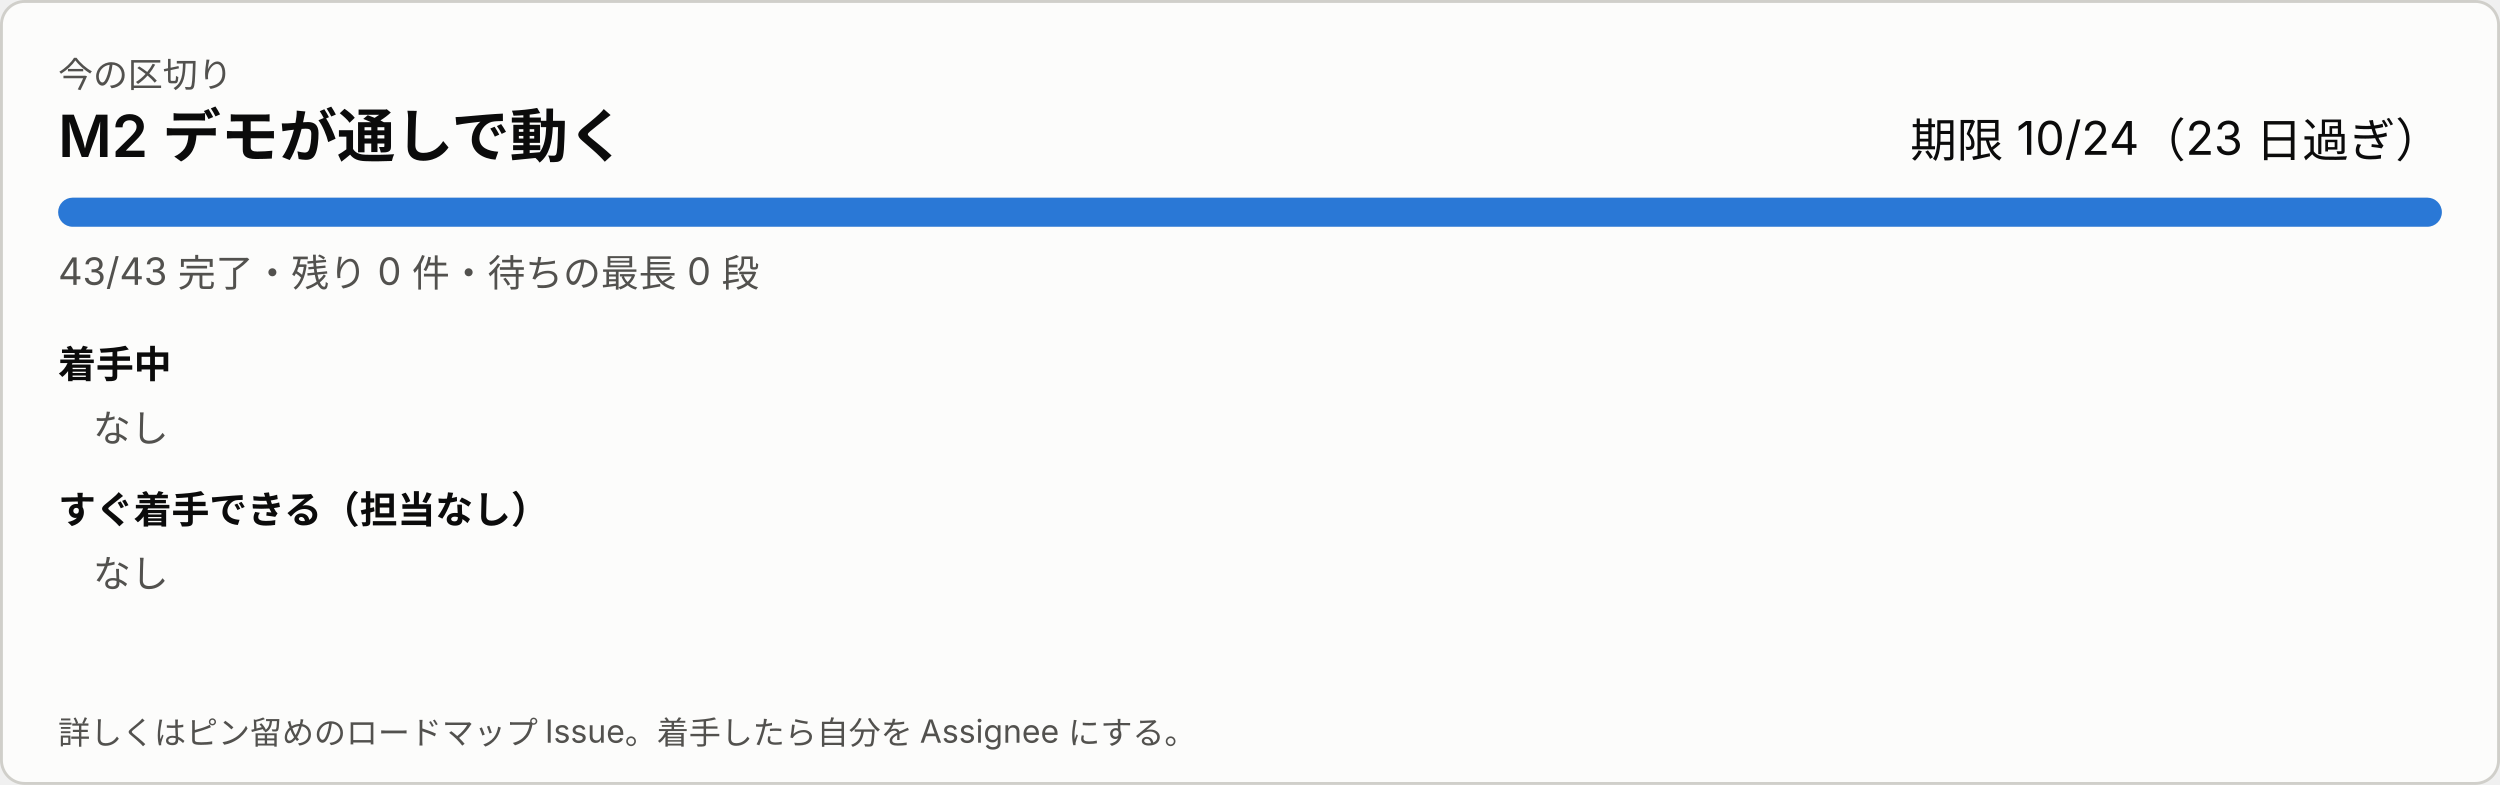
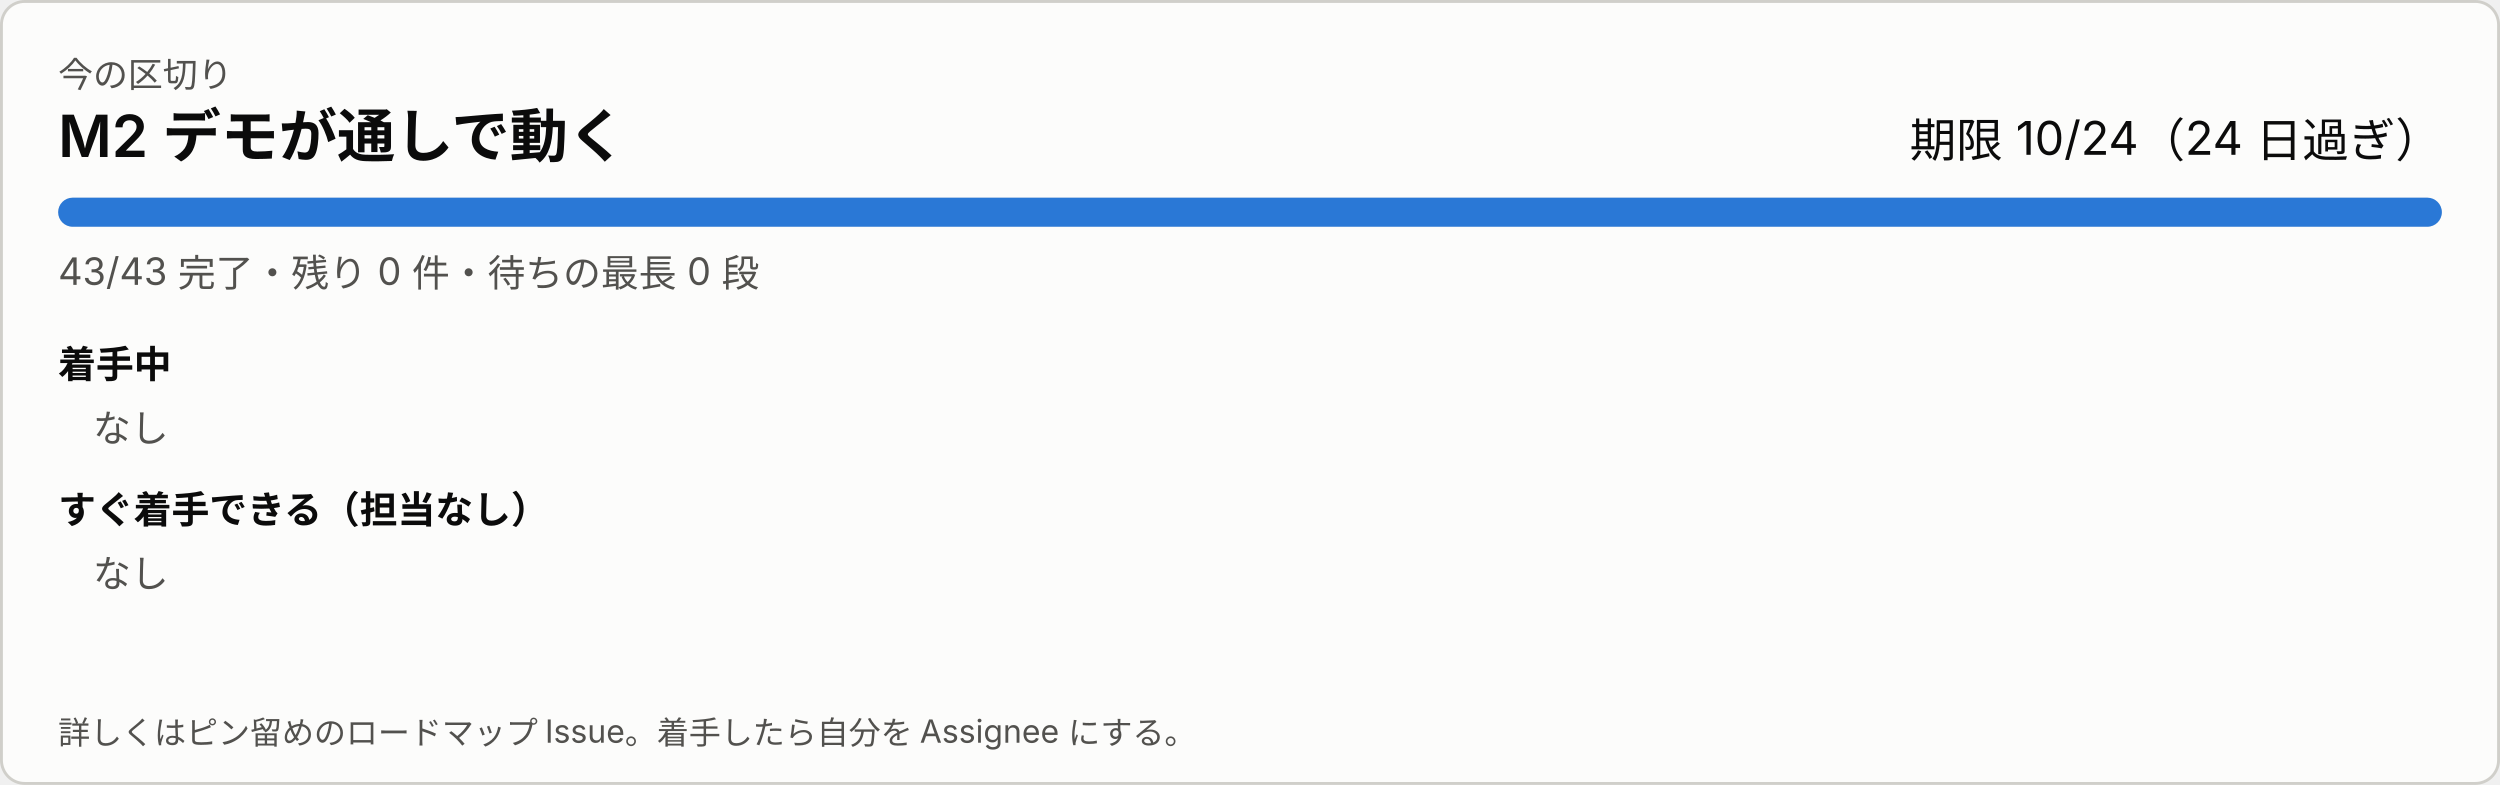
<svg xmlns="http://www.w3.org/2000/svg" width="860" height="270" viewBox="0 0 860 270" role="img" aria-label="今の区切り">
  <style>
svg{font-family:system-ui,-apple-system,'Segoe UI','Hiragino Sans','Noto Sans JP',sans-serif}
a:hover text{text-decoration:underline}.bg{fill:#fcfcfb;stroke:#d0cfca}.t1{fill:#0b0b0b}.t2{fill:#52514e}.track{fill:#ecebe8}.bar{fill:#2a78d6}.warn{fill:#8a4b00}
@media (prefers-color-scheme: dark){.bg{fill:#1a1a19;stroke:#383835}.t1{fill:#ffffff}.t2{fill:#c3c2b7}.track{fill:#2c2c2a}.bar{fill:#3987e5}.warn{fill:#f0a64a}}
</style>
  <rect class="bg" x="0.5" y="0.5" width="859" height="269" rx="8" />
  <text class="t2" x="20" y="30" font-size="12">今の区切り</text>
  <text class="t1" x="20" y="54" font-size="20" font-weight="600">M2 デモが通しで動く</text>
-   <text class="t1" x="840" y="54" font-size="16" text-anchor="end">期限 10/24（23 日過ぎ）</text>
+   <text class="t1" x="840" y="54" font-size="16" text-anchor="end">期限 10/24（24 日過ぎ）</text>
  <rect class="track" x="20" y="68" width="820" height="10" rx="5" />
  <rect class="bar" x="20" y="68" width="820" height="10" rx="5" />
  <text class="t2" x="20" y="98" font-size="13">43/43 完了・残り 0 件・待ちの最長 0 段</text>
  <text class="t1" x="20" y="130" font-size="13" font-weight="600">着手中</text>
  <text class="t2" x="32" y="152" font-size="13">なし</text>
  <text class="t1" x="20" y="180" font-size="13" font-weight="600">すぐ着手できる（担当なし）</text>
  <text class="t2" x="32" y="202" font-size="13">なし</text>
  <text class="t2" x="20" y="256" font-size="11">詳しくはピン留めのロードマップ Issue。着手したら自分を Assignee にする。</text>
</svg>
